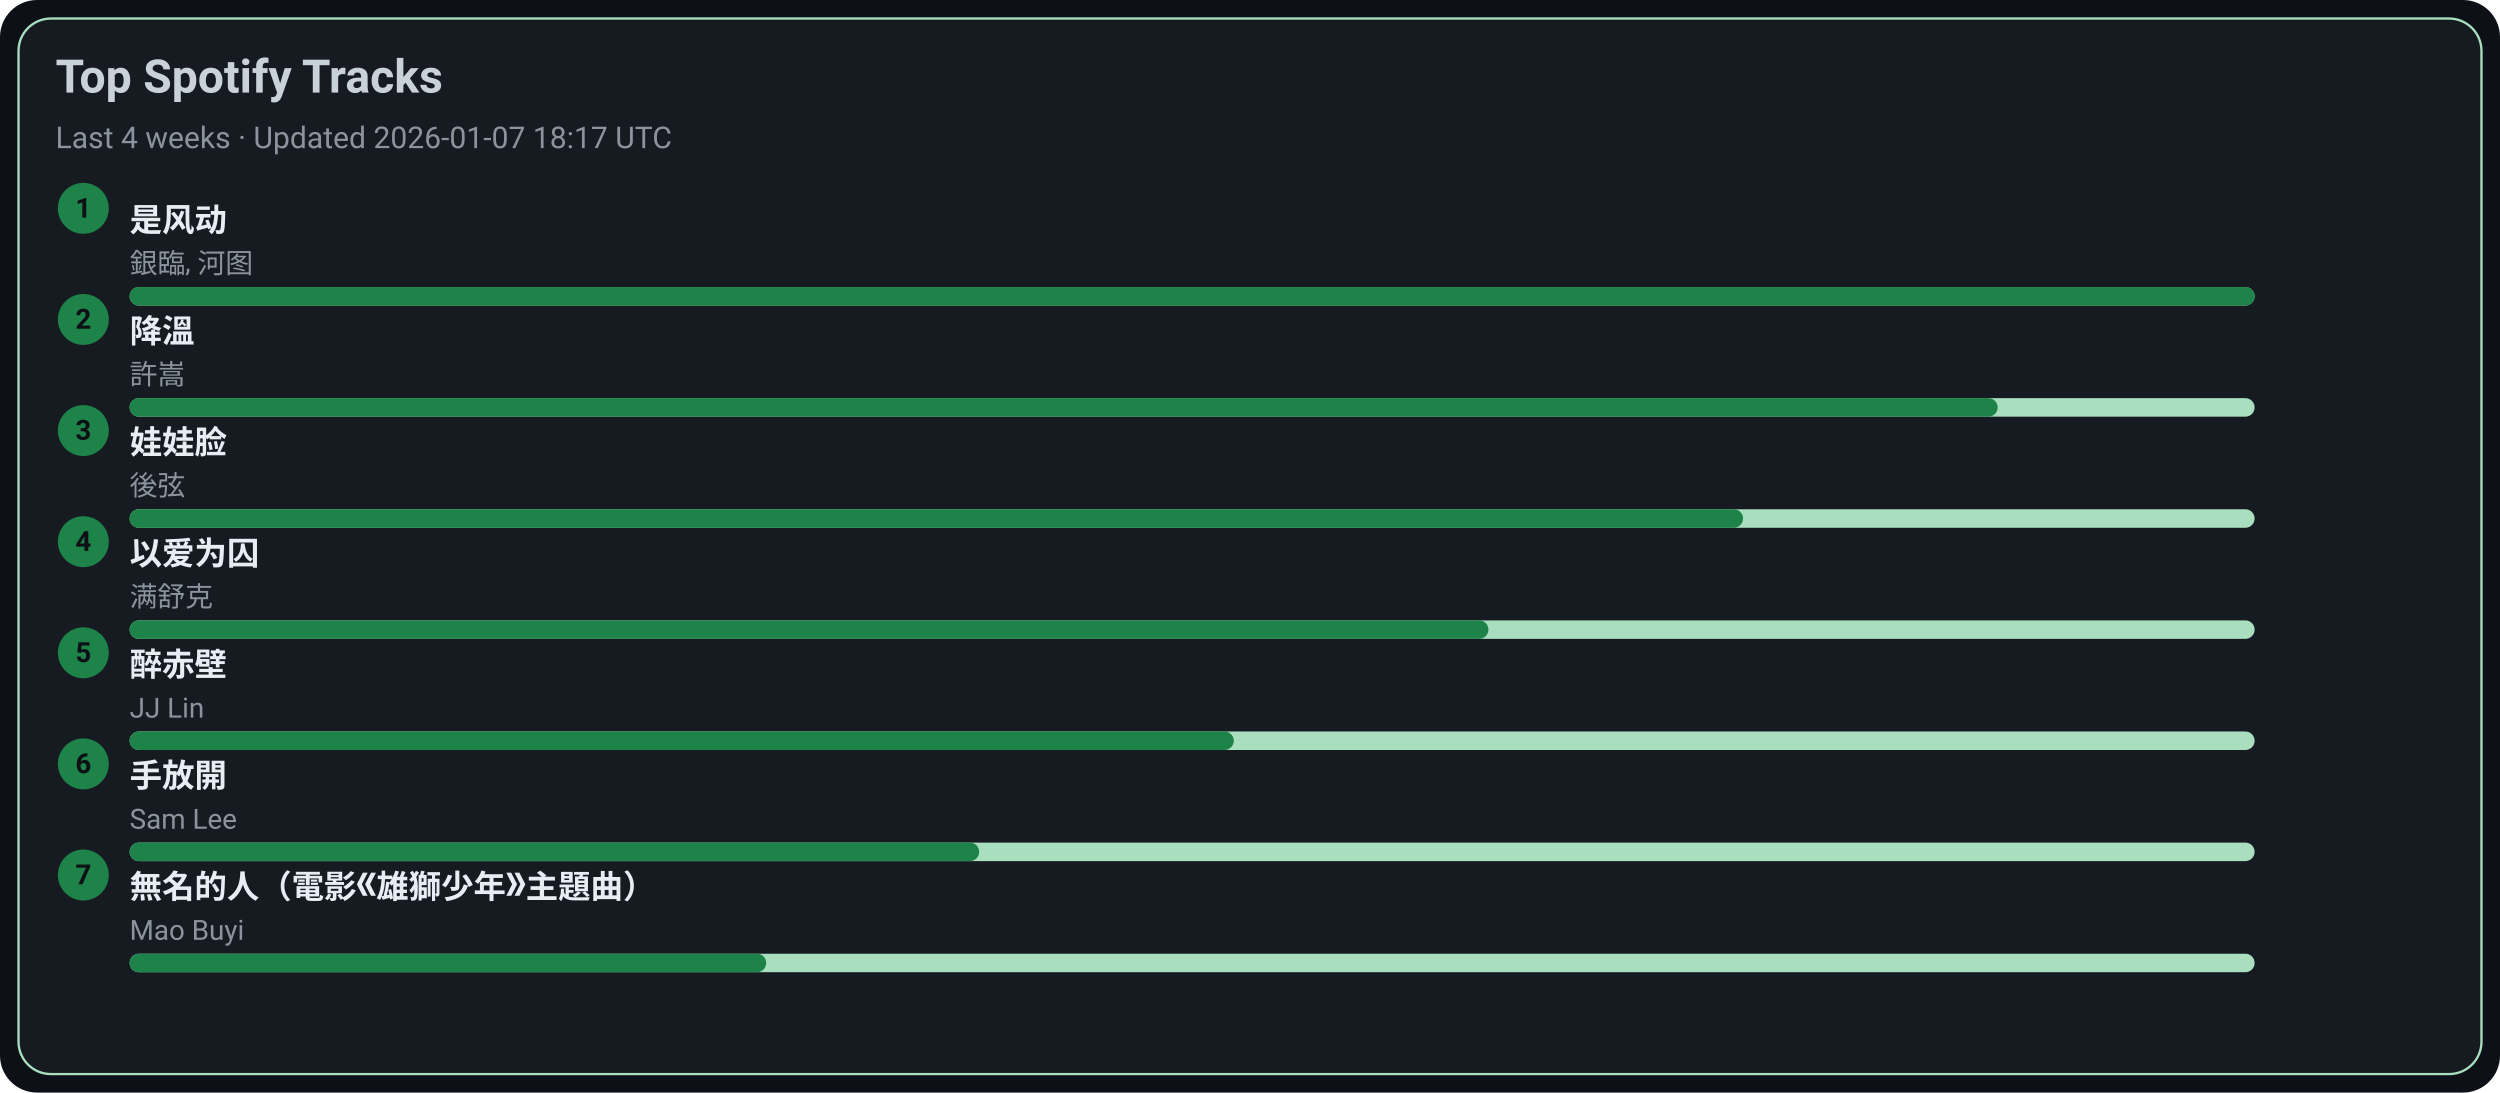
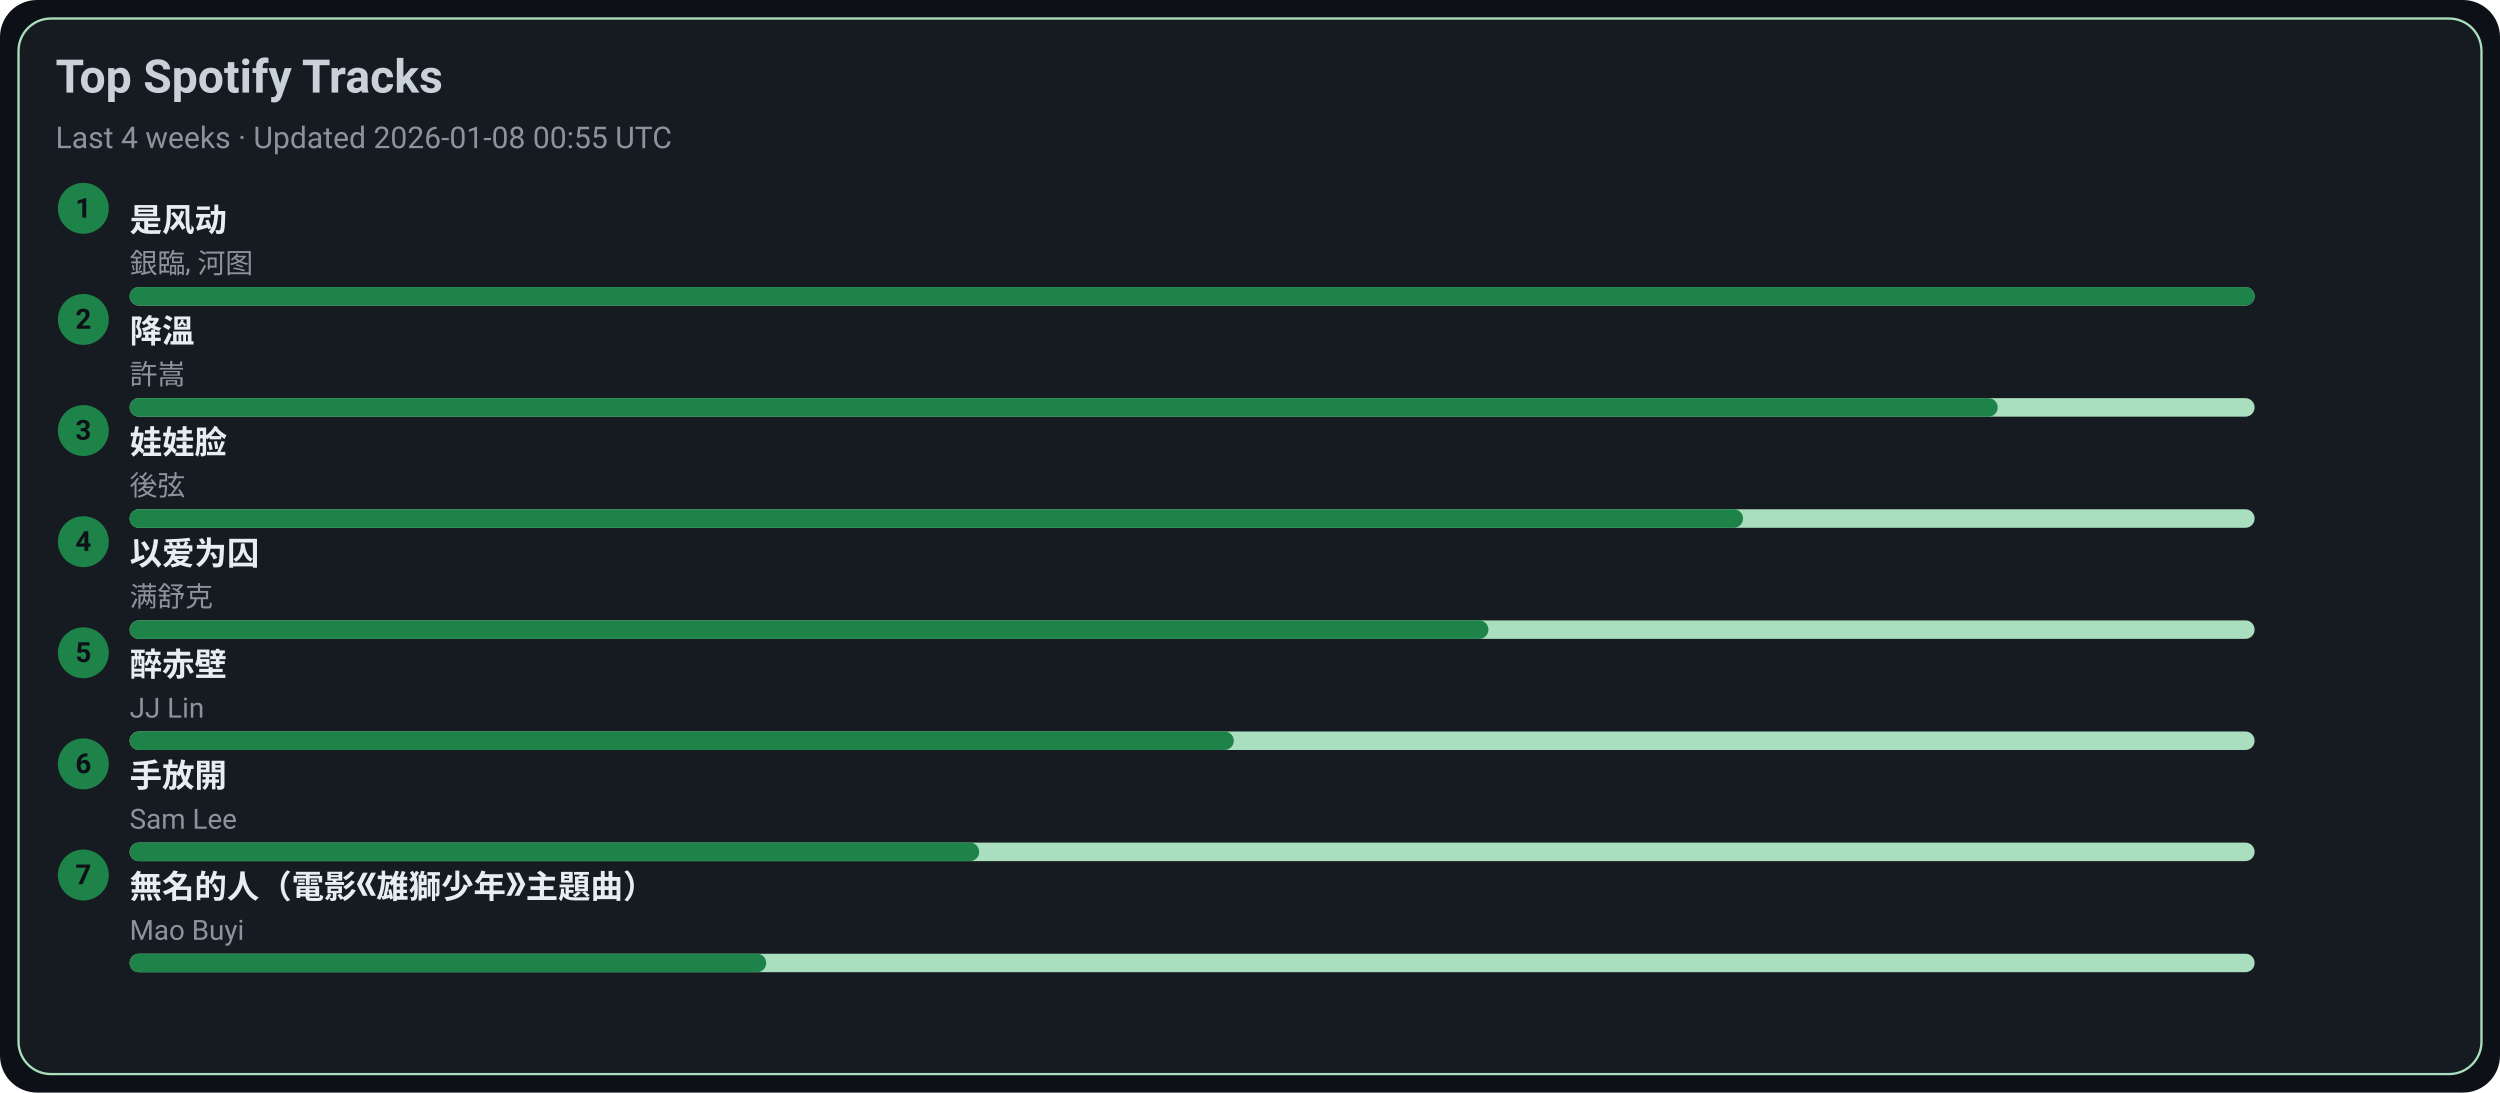
<svg xmlns="http://www.w3.org/2000/svg" width="1080" height="472" viewBox="0 0 1080 472">
  <style>text{font-family:-apple-system,BlinkMacSystemFont,Segoe UI,Roboto,Ubuntu,Helvetica Neue,Arial,Noto Sans,sans-serif}</style>
  <rect width="1080" height="472" rx="16" fill="#0d1117" />
  <rect x="8" y="8" width="1064" height="456" rx="14" fill="#161b22" stroke="#A9DFBF" />
  <text x="24" y="40" font-size="20" fill="#c9d1d9" font-weight="600">Top Spotify Tracks</text>
-   <text x="24" y="64" font-size="13" fill="#8b949e">Last 4 weeks · Updated 2026-01-07 18:17 UTC</text>
+   <text x="24" y="64" font-size="13" fill="#8b949e">Last 4 weeks · Updated 2026-01-08 00:55 UTC</text>
  <circle cx="36" cy="90" r="11" fill="#1D8348" />
  <text x="36" y="94" text-anchor="middle" font-size="12" fill="#0d1117" font-weight="700">1</text>
  <a href="https://open.spotify.com/track/3lePQ8c4jq7bTePsXEmslh" target="_blank" rel="noopener noreferrer">
    <text x="56" y="100" font-size="14" fill="#e6edf3" font-weight="600">是风动</text>
  </a>
  <text x="56" y="118" font-size="12" fill="#8b949e">銀臨, 河图</text>
  <rect x="56" y="124" width="918" height="8" rx="4" fill="#A9DFBF" />
  <rect x="56" y="124" width="918" height="8" rx="4" fill="#1D8348" />
  <circle cx="36" cy="138" r="11" fill="#1D8348" />
  <text x="36" y="142" text-anchor="middle" font-size="12" fill="#0d1117" font-weight="700">2</text>
  <a href="https://open.spotify.com/track/2q9uhrOfyOnBa3oWR1PfYT" target="_blank" rel="noopener noreferrer">
    <text x="56" y="148" font-size="14" fill="#e6edf3" font-weight="600">降溫</text>
  </a>
  <text x="56" y="166" font-size="12" fill="#8b949e">許嵩</text>
  <rect x="56" y="172" width="918" height="8" rx="4" fill="#A9DFBF" />
  <rect x="56" y="172" width="807" height="8" rx="4" fill="#1D8348" />
  <circle cx="36" cy="186" r="11" fill="#1D8348" />
  <text x="36" y="190" text-anchor="middle" font-size="12" fill="#0d1117" font-weight="700">3</text>
  <a href="https://open.spotify.com/track/08ouEICweFmqfgPJnRIQkE" target="_blank" rel="noopener noreferrer">
    <text x="56" y="196" font-size="14" fill="#e6edf3" font-weight="600">娃娃脸</text>
  </a>
  <text x="56" y="214" font-size="12" fill="#8b949e">後弦</text>
  <rect x="56" y="220" width="918" height="8" rx="4" fill="#A9DFBF" />
  <rect x="56" y="220" width="697" height="8" rx="4" fill="#1D8348" />
  <circle cx="36" cy="234" r="11" fill="#1D8348" />
  <text x="36" y="238" text-anchor="middle" font-size="12" fill="#0d1117" font-weight="700">4</text>
  <a href="https://open.spotify.com/track/0RW2LEfGQK5BaIho6sSLqf" target="_blank" rel="noopener noreferrer">
    <text x="56" y="244" font-size="14" fill="#e6edf3" font-weight="600">以爱为囚</text>
  </a>
  <text x="56" y="262" font-size="12" fill="#8b949e">满舒克</text>
  <rect x="56" y="268" width="918" height="8" rx="4" fill="#A9DFBF" />
  <rect x="56" y="268" width="587" height="8" rx="4" fill="#1D8348" />
  <circle cx="36" cy="282" r="11" fill="#1D8348" />
  <text x="36" y="286" text-anchor="middle" font-size="12" fill="#0d1117" font-weight="700">5</text>
  <a href="https://open.spotify.com/track/69lAYqbyHL1A0gctdLd9WV" target="_blank" rel="noopener noreferrer">
    <text x="56" y="292" font-size="14" fill="#e6edf3" font-weight="600">醉赤壁</text>
  </a>
  <text x="56" y="310" font-size="12" fill="#8b949e">JJ Lin</text>
  <rect x="56" y="316" width="918" height="8" rx="4" fill="#A9DFBF" />
  <rect x="56" y="316" width="477" height="8" rx="4" fill="#1D8348" />
  <circle cx="36" cy="330" r="11" fill="#1D8348" />
  <text x="36" y="334" text-anchor="middle" font-size="12" fill="#0d1117" font-weight="700">6</text>
  <a href="https://open.spotify.com/track/2Dd9EXYXI2NNrLG61OtWQv" target="_blank" rel="noopener noreferrer">
    <text x="56" y="340" font-size="14" fill="#e6edf3" font-weight="600">手放開</text>
  </a>
  <text x="56" y="358" font-size="12" fill="#8b949e">Sam Lee</text>
  <rect x="56" y="364" width="918" height="8" rx="4" fill="#A9DFBF" />
  <rect x="56" y="364" width="367" height="8" rx="4" fill="#1D8348" />
  <circle cx="36" cy="378" r="11" fill="#1D8348" />
  <text x="36" y="382" text-anchor="middle" font-size="12" fill="#0d1117" font-weight="700">7</text>
  <a href="https://open.spotify.com/track/72kP6AJqsEeSLkO640Tu7F" target="_blank" rel="noopener noreferrer">
    <text x="56" y="388" font-size="14" fill="#e6edf3" font-weight="600">無名的人（電影《雄獅少年》主題曲）</text>
  </a>
  <text x="56" y="406" font-size="12" fill="#8b949e">Mao Buyi</text>
  <rect x="56" y="412" width="918" height="8" rx="4" fill="#A9DFBF" />
  <rect x="56" y="412" width="275" height="8" rx="4" fill="#1D8348" />
</svg>
